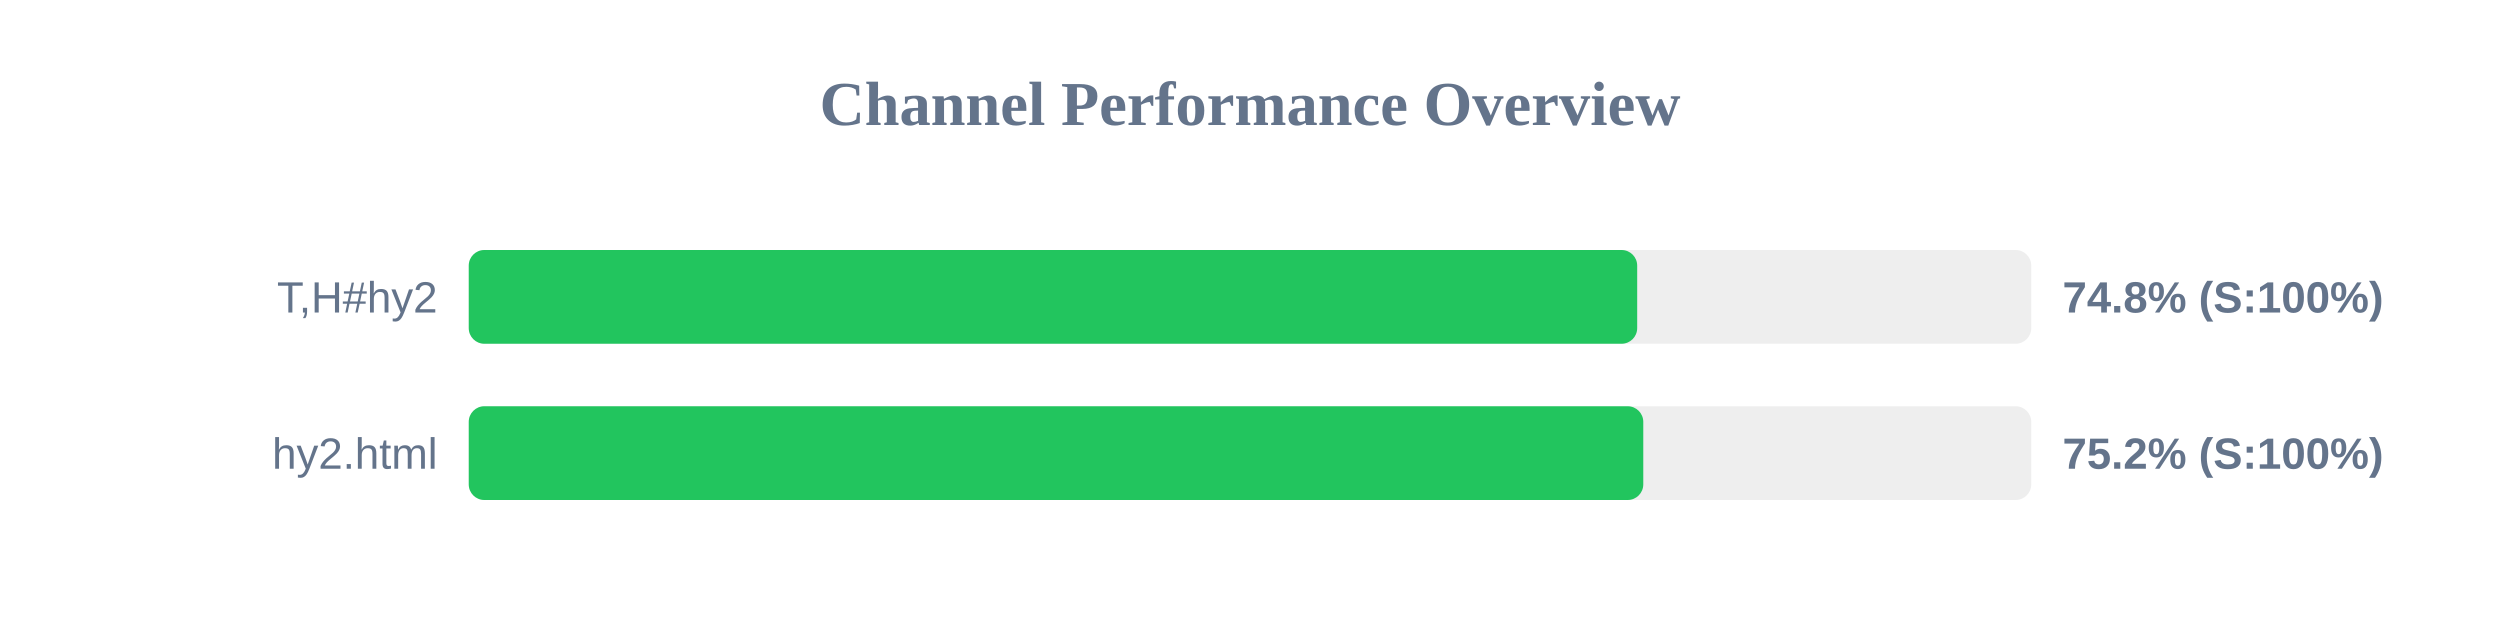
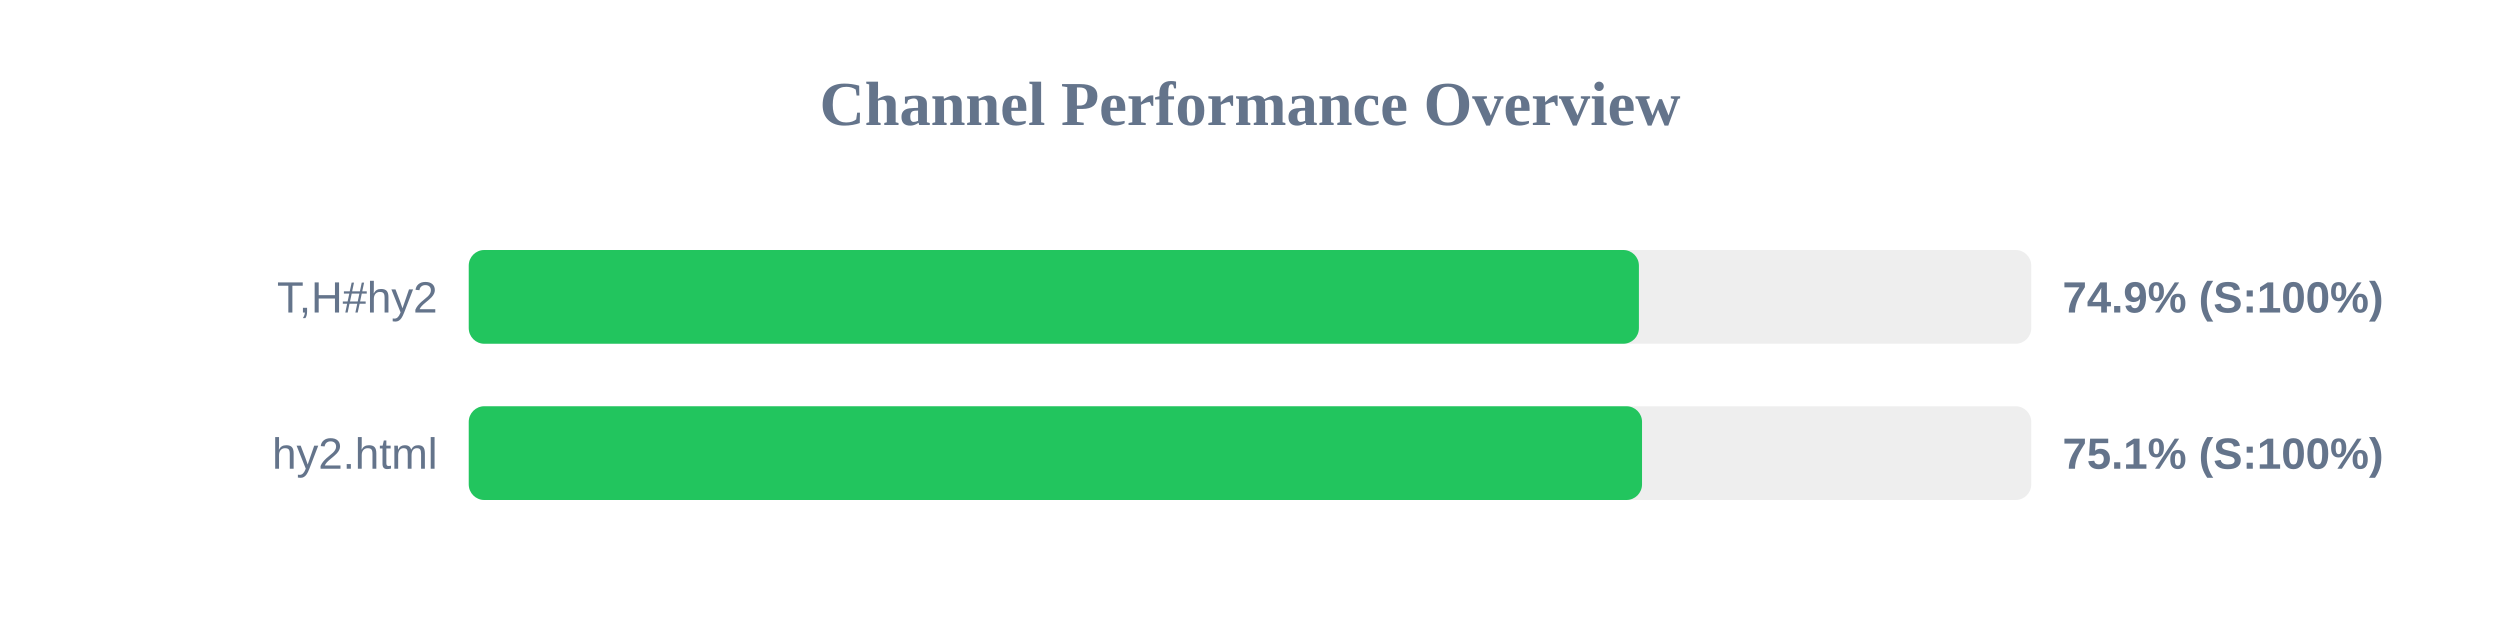
<svg xmlns="http://www.w3.org/2000/svg" width="800" height="200" version="1.1">
  <style>
        .row { font: 14px Arial; fill: #64748b; }
        .score { font: bold 14px Arial; fill: #64748b; }
    </style>
  <text x="400" y="40" text-anchor="middle" font-size="20px" font-weight="bold" fill="#64748b">Channel Performance Overview</text>
  <rect x="150" y="80" width="500" height="30" fill="#eee" rx="5" />
-   <rect x="150" y="80" width="373.9" height="30" fill="#22c55e" rx="5" />
+   <rect x="150" y="80" width="374.45" height="30" fill="#22c55e" rx="5" />
  <text x="140" y="100" text-anchor="end" class="row">T,H#hy2</text>
-   <text x="660" y="100" text-anchor="start" class="score">74.8% (S:100%)</text>
+   <text x="660" y="100" text-anchor="start" class="score">74.9% (S:100%)</text>
  <rect x="150" y="130" width="500" height="30" fill="#eee" rx="5" />
-   <rect x="150" y="130" width="375.85" height="30" fill="#22c55e" rx="5" />
+   <rect x="150" y="130" width="375.45" height="30" fill="#22c55e" rx="5" />
  <text x="140" y="150" text-anchor="end" class="row">hy2.html</text>
-   <text x="660" y="150" text-anchor="start" class="score">75.2% (S:100%)</text>
+   <text x="660" y="150" text-anchor="start" class="score">75.1% (S:100%)</text>
</svg>
